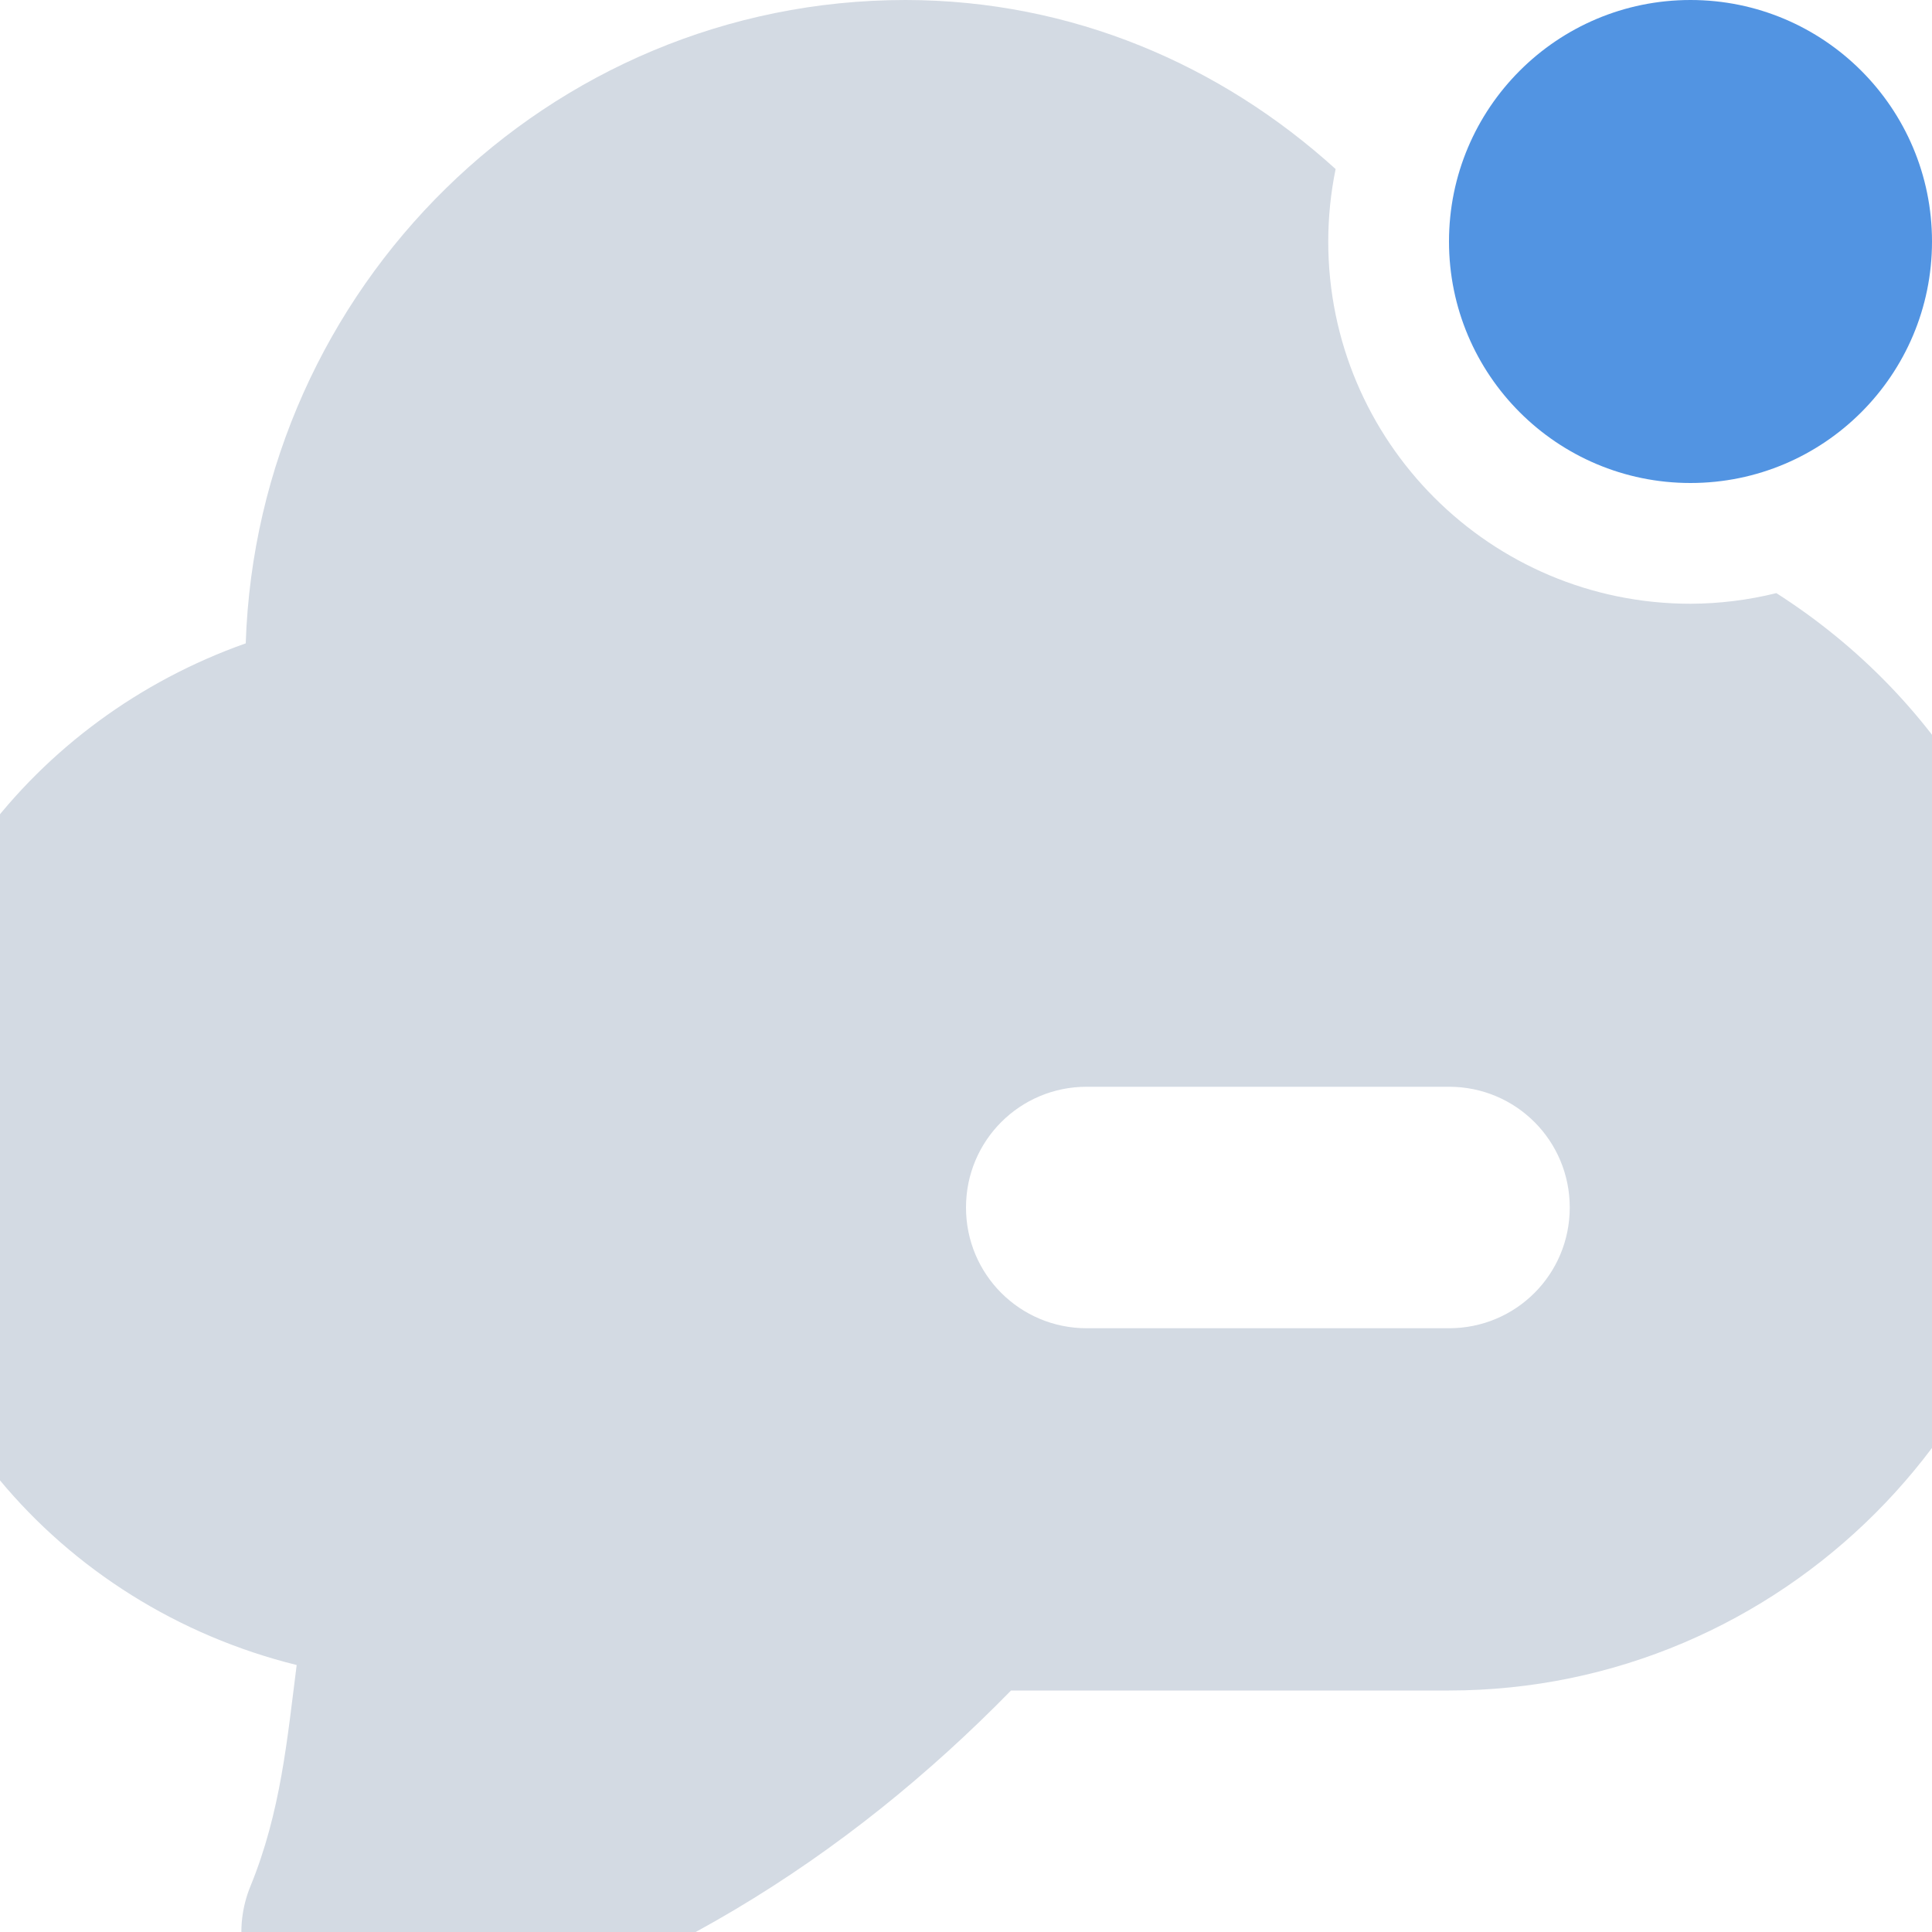
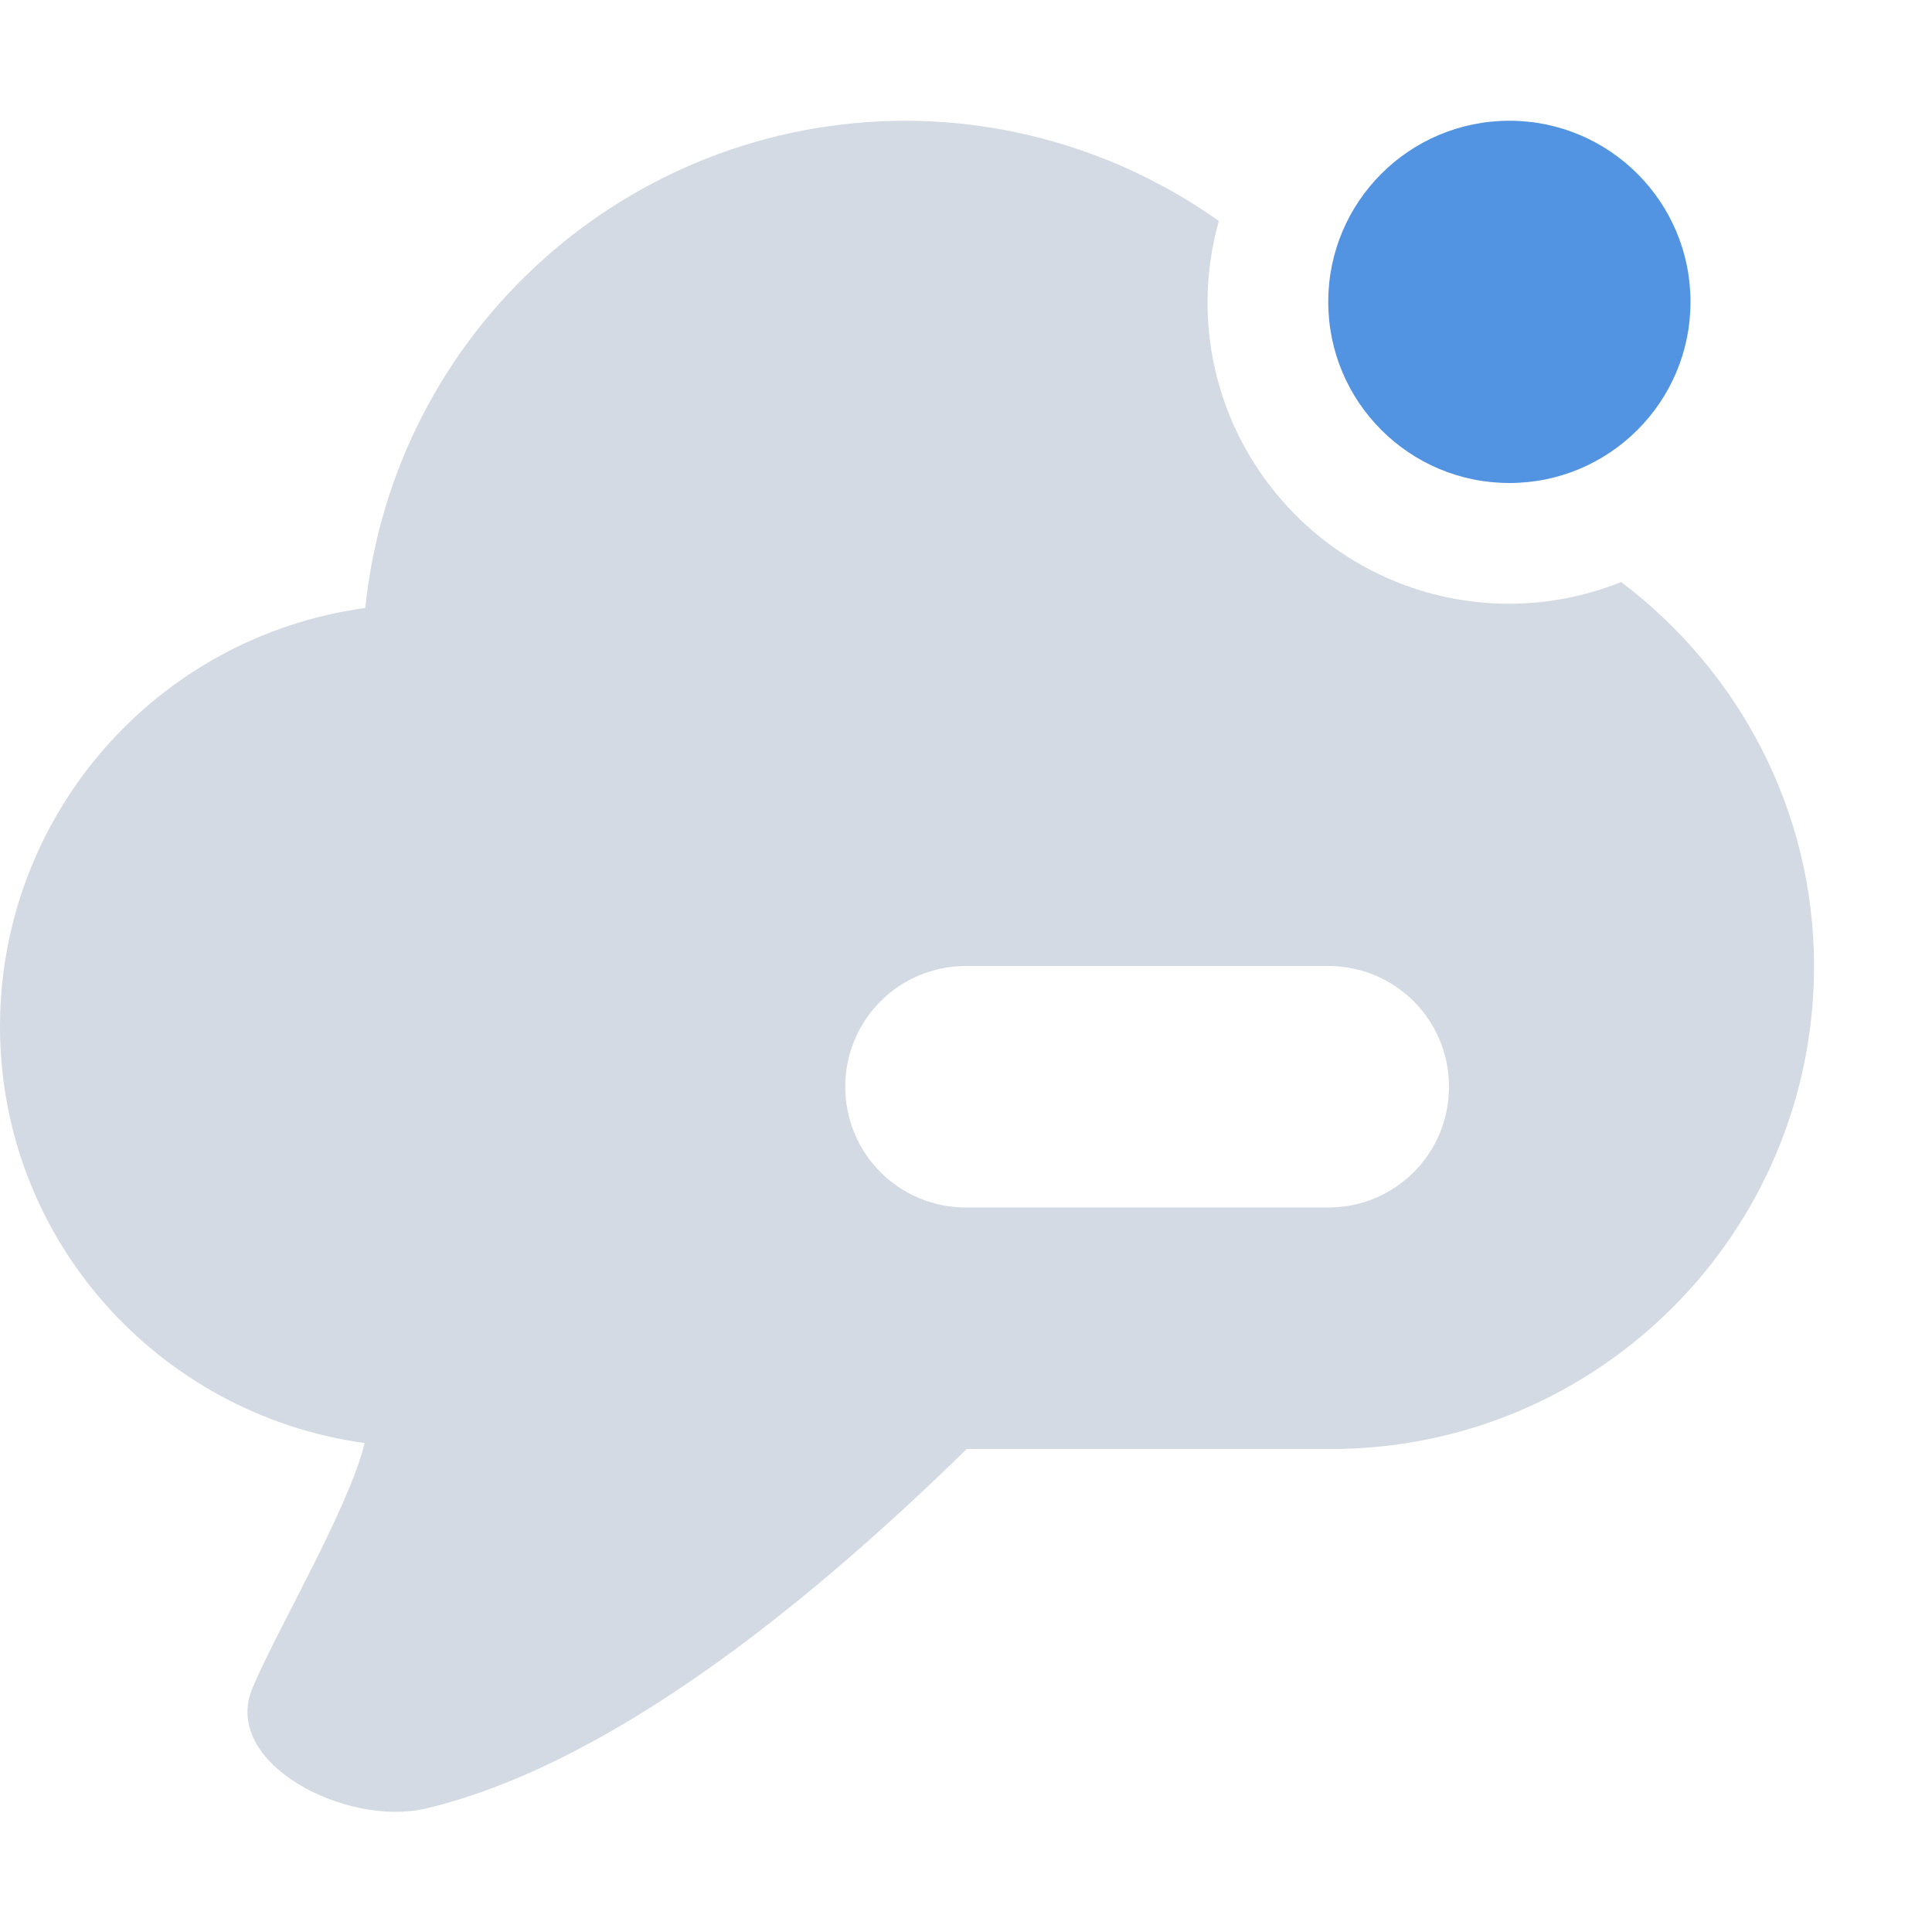
- <svg xmlns="http://www.w3.org/2000/svg" width="16" height="16" version="1.1">
-   <defs>
+ <svg xmlns="http://www.w3.org/2000/svg" width="16" height="16" version="1.1" id="svg2">
+   <defs id="defs4">
    <style id="current-color-scheme" type="text/css">
   .ColorScheme-Text { color:#d3dae3; } .ColorScheme-Highlight { color:#5294e2; }
  </style>
  </defs>
-   <g>
-     <path style="fill:currentColor" class="ColorScheme-Text" d="M 7.5,0 C 4.535,0 2.132,2.386 2.035,5.328 0.274,5.951 -0.997,7.57 -1,9.5 -1,11.604 0.496,13.304 2.457,13.789 2.379,14.398 2.326,15.006 2.074,15.621 A 1,1 0 0 0 3.234,16.973 C 5.344,16.463 7.018,15.385 8.373,14 H 12 C 14.75,14 17,11.75 17,9 17,7.263 16.075,5.783 14.711,4.912 A 3,3 0 0 1 14,5 3,3 0 0 1 11,2 3,3 0 0 1 11.061,1.4 C 10.111,0.538 8.877,0.002 7.502,0 A 1,1 0 0 0 7.5,0 Z M 9,9 H 12 C 12.554,9 13,9.446 13,10 13,10.554 12.554,11 12,11 H 9 C 8.446,11 8,10.554 8,10 8,9.446 8.446,9 9,9 Z" />
-     <path style="fill:currentColor" class="ColorScheme-Highlight" d="M 16,2 A 2,2 0 0 1 12,2 2,2 0 1 1 16,2 Z" />
-   </g>
+   <path style="color:#d3dae3;fill:currentColor" d="M 7.5 1 C 5.195 1.001 3.263 2.743 3.025 5.035 C 1.293 5.272 0.001 6.751 0 8.5 C 0 10.268 1.316 11.715 3.02 11.951 C 2.888 12.493 2.286 13.51 2.09 13.982 C 1.831 14.603 2.868 15.134 3.529 14.977 C 5.149 14.59 6.86 13.121 8.006 12 L 11.023 12 C 13.233 12 15.023 10.209 15.023 8 C 15.023 6.712 14.4 5.557 13.426 4.82 A 2.5 2.5 0 0 1 12.5 5 A 2.5 2.5 0 0 1 10 2.5 A 2.5 2.5 0 0 1 10.094 1.83 C 9.353 1.305 8.453 1.002 7.5 1 z M 8 8 L 11 8 C 11.554 8 12 8.446 12 9 C 12 9.554 11.554 10 11 10 L 8 10 C 7.446 10 7 9.554 7 9 C 7 8.446 7.446 8 8 8 z " id="path3953" />
+   <circle style="opacity:1;fill:#5294e2;fill-opacity:1;stroke:none;stroke-width:4;stroke-linecap:round;stroke-linejoin:round;stroke-miterlimit:4;stroke-dasharray:none;stroke-dashoffset:0;stroke-opacity:1" id="path3969" cx="12.5" cy="2.5" r="1.5" />
</svg>
